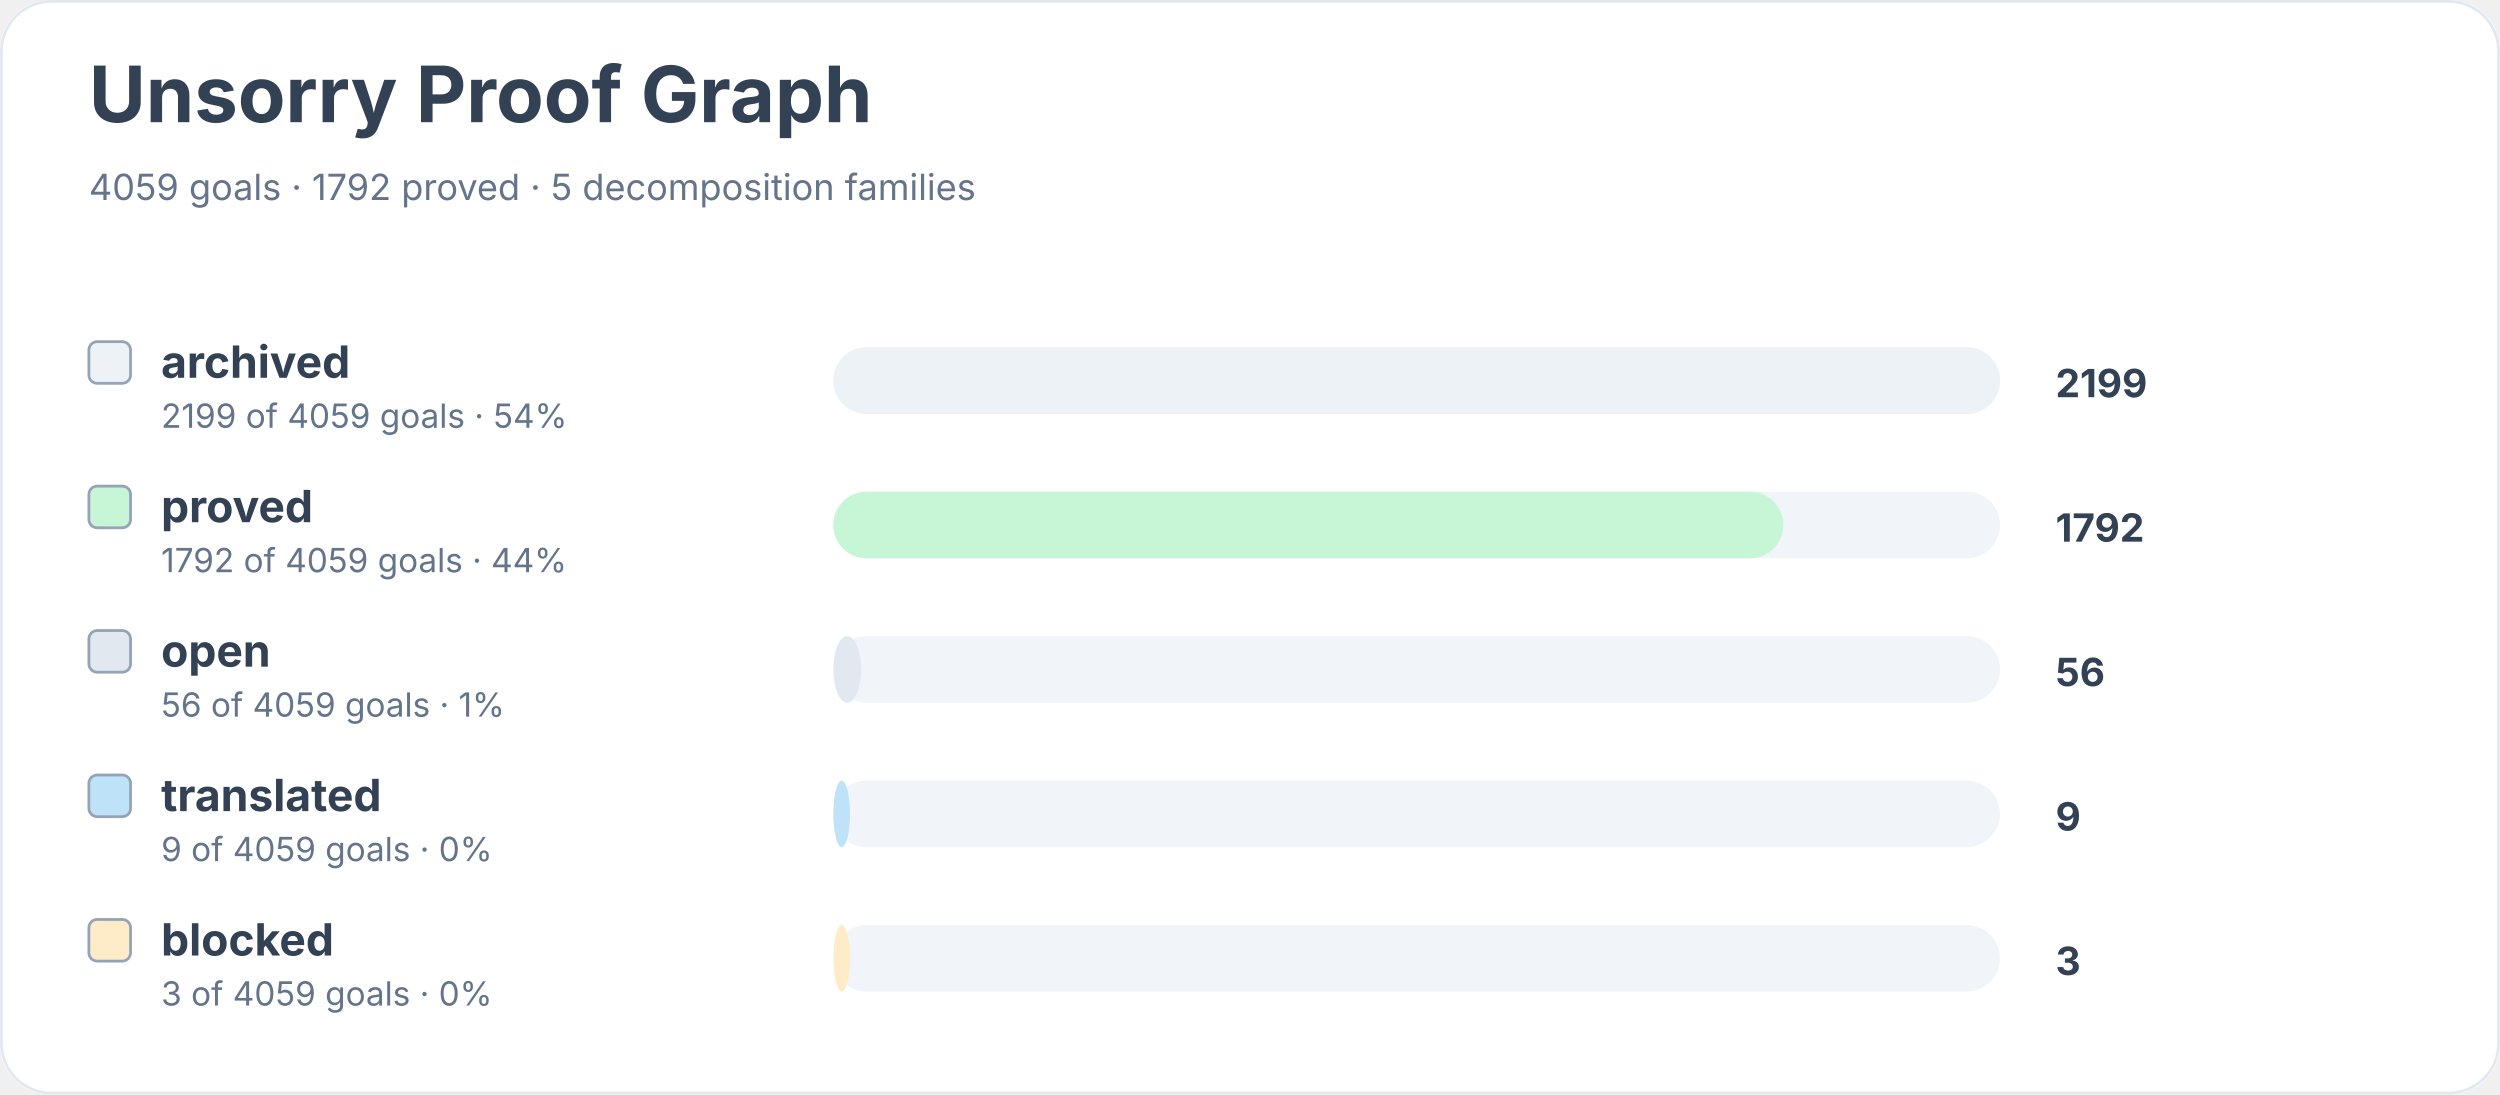
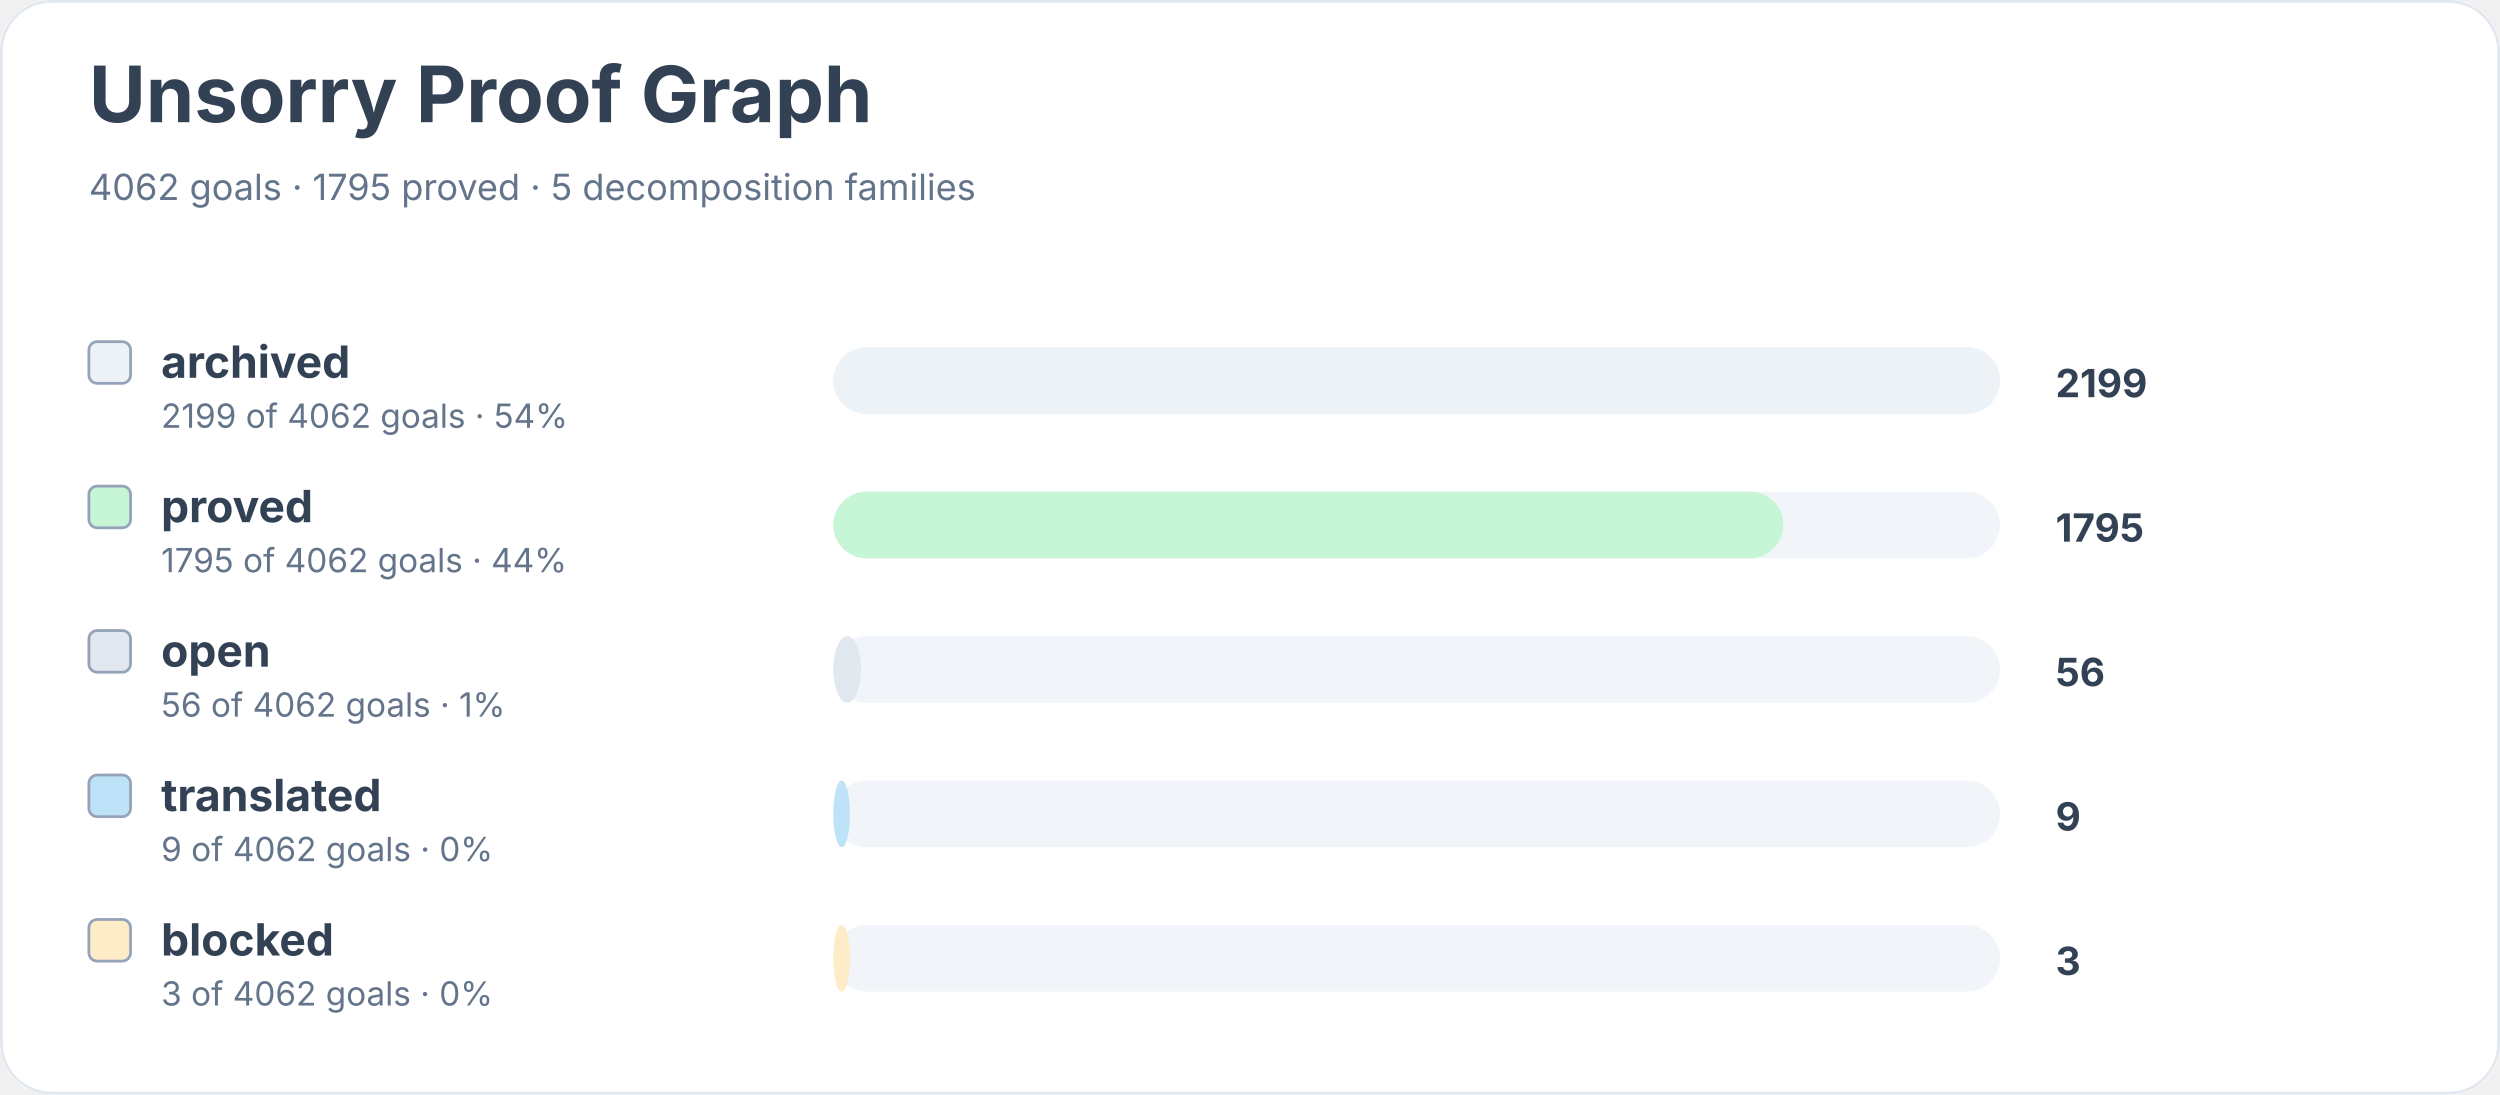
<svg xmlns="http://www.w3.org/2000/svg" width="900" height="394" viewBox="0 0 900 394" role="img" aria-labelledby="title desc">
  <rect width="900" height="100%" rx="18" fill="#ffffff" />
  <rect x="0.5" y="0.5" width="899" height="393" rx="18" fill="none" stroke="#e2e8f0" />
  <text x="32" y="44" font-family="Inter, system-ui, sans-serif" font-size="28" font-weight="700" fill="#334155">Unsorry Proof Graph</text>
-   <text x="32" y="72" font-family="Inter, system-ui, sans-serif" font-size="13" fill="#64748b">4059 goals · 1792 proved · 5 decomposition families</text>
+   <text x="32" y="72" font-family="Inter, system-ui, sans-serif" font-size="13" fill="#64748b">4062 goals · 1795 proved · 5 decomposition families</text>
  <rect x="32" y="123" width="15" height="15" rx="3" fill="#edf2f7" stroke="#94a3b8" />
  <text x="58" y="136" font-family="Inter, system-ui, sans-serif" font-size="16" font-weight="650" fill="#334155">archived</text>
-   <text x="58" y="154" font-family="Inter, system-ui, sans-serif" font-size="12" fill="#64748b">2199 of 4059 goals · 54%</text>
+   <text x="58" y="154" font-family="Inter, system-ui, sans-serif" font-size="12" fill="#64748b">2199 of 4062 goals · 54%</text>
  <rect x="300" y="125" width="420" height="24" rx="12" fill="#f1f5f9" />
  <rect x="300" y="125" width="420" height="24" rx="12" fill="#edf2f7" />
  <text x="740" y="143" font-family="Inter, system-ui, sans-serif" font-size="14" font-weight="700" fill="#334155">2199</text>
  <rect x="32" y="175" width="15" height="15" rx="3" fill="#c6f6d5" stroke="#94a3b8" />
  <text x="58" y="188" font-family="Inter, system-ui, sans-serif" font-size="16" font-weight="650" fill="#334155">proved</text>
-   <text x="58" y="206" font-family="Inter, system-ui, sans-serif" font-size="12" fill="#64748b">1792 of 4059 goals · 44%</text>
+   <text x="58" y="206" font-family="Inter, system-ui, sans-serif" font-size="12" fill="#64748b">1795 of 4062 goals · 44%</text>
  <rect x="300" y="177" width="420" height="24" rx="12" fill="#f1f5f9" />
  <rect x="300" y="177" width="342" height="24" rx="12" fill="#c6f6d5" />
-   <text x="740" y="195" font-family="Inter, system-ui, sans-serif" font-size="14" font-weight="700" fill="#334155">1792</text>
+   <text x="740" y="195" font-family="Inter, system-ui, sans-serif" font-size="14" font-weight="700" fill="#334155">1795</text>
  <rect x="32" y="227" width="15" height="15" rx="3" fill="#e2e8f0" stroke="#94a3b8" />
  <text x="58" y="240" font-family="Inter, system-ui, sans-serif" font-size="16" font-weight="650" fill="#334155">open</text>
-   <text x="58" y="258" font-family="Inter, system-ui, sans-serif" font-size="12" fill="#64748b">56 of 4059 goals · 1%</text>
+   <text x="58" y="258" font-family="Inter, system-ui, sans-serif" font-size="12" fill="#64748b">56 of 4062 goals · 1%</text>
  <rect x="300" y="229" width="420" height="24" rx="12" fill="#f1f5f9" />
  <rect x="300" y="229" width="10" height="24" rx="12" fill="#e2e8f0" />
  <text x="740" y="247" font-family="Inter, system-ui, sans-serif" font-size="14" font-weight="700" fill="#334155">56</text>
  <rect x="32" y="279" width="15" height="15" rx="3" fill="#bee3f8" stroke="#94a3b8" />
  <text x="58" y="292" font-family="Inter, system-ui, sans-serif" font-size="16" font-weight="650" fill="#334155">translated</text>
-   <text x="58" y="310" font-family="Inter, system-ui, sans-serif" font-size="12" fill="#64748b">9 of 4059 goals · 0%</text>
+   <text x="58" y="310" font-family="Inter, system-ui, sans-serif" font-size="12" fill="#64748b">9 of 4062 goals · 0%</text>
  <rect x="300" y="281" width="420" height="24" rx="12" fill="#f1f5f9" />
  <rect x="300" y="281" width="6" height="24" rx="12" fill="#bee3f8" />
  <text x="740" y="299" font-family="Inter, system-ui, sans-serif" font-size="14" font-weight="700" fill="#334155">9</text>
  <rect x="32" y="331" width="15" height="15" rx="3" fill="#feebc8" stroke="#94a3b8" />
  <text x="58" y="344" font-family="Inter, system-ui, sans-serif" font-size="16" font-weight="650" fill="#334155">blocked</text>
-   <text x="58" y="362" font-family="Inter, system-ui, sans-serif" font-size="12" fill="#64748b">3 of 4059 goals · 0%</text>
+   <text x="58" y="362" font-family="Inter, system-ui, sans-serif" font-size="12" fill="#64748b">3 of 4062 goals · 0%</text>
  <rect x="300" y="333" width="420" height="24" rx="12" fill="#f1f5f9" />
  <rect x="300" y="333" width="6" height="24" rx="12" fill="#feebc8" />
  <text x="740" y="351" font-family="Inter, system-ui, sans-serif" font-size="14" font-weight="700" fill="#334155">3</text>
</svg>
